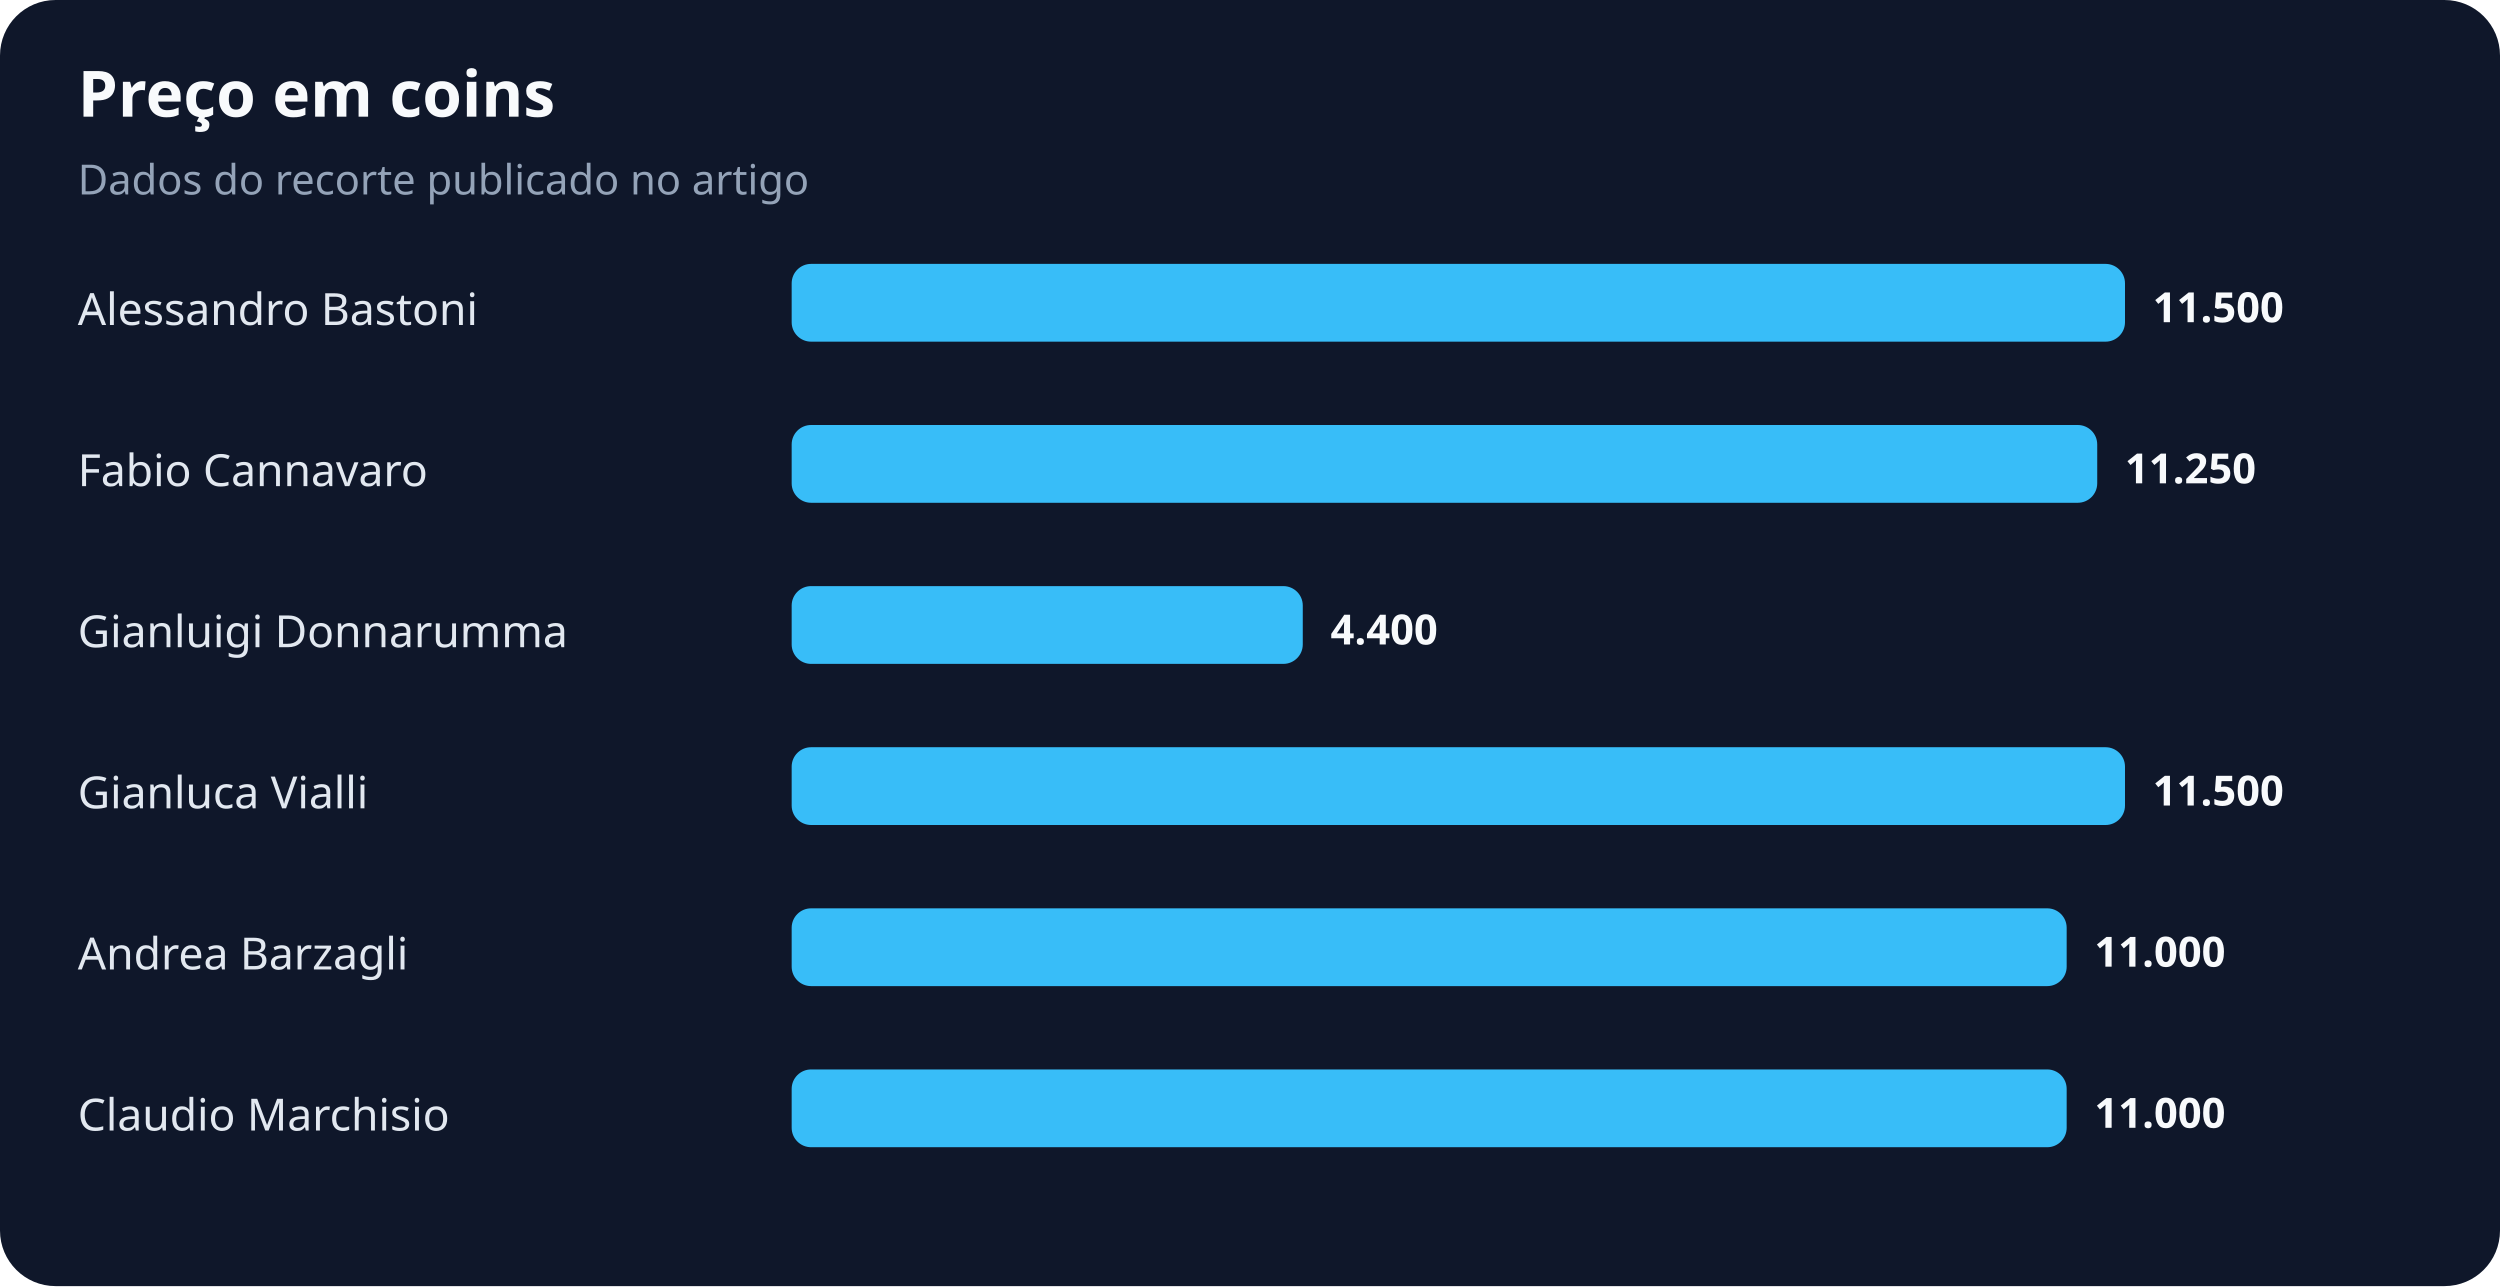
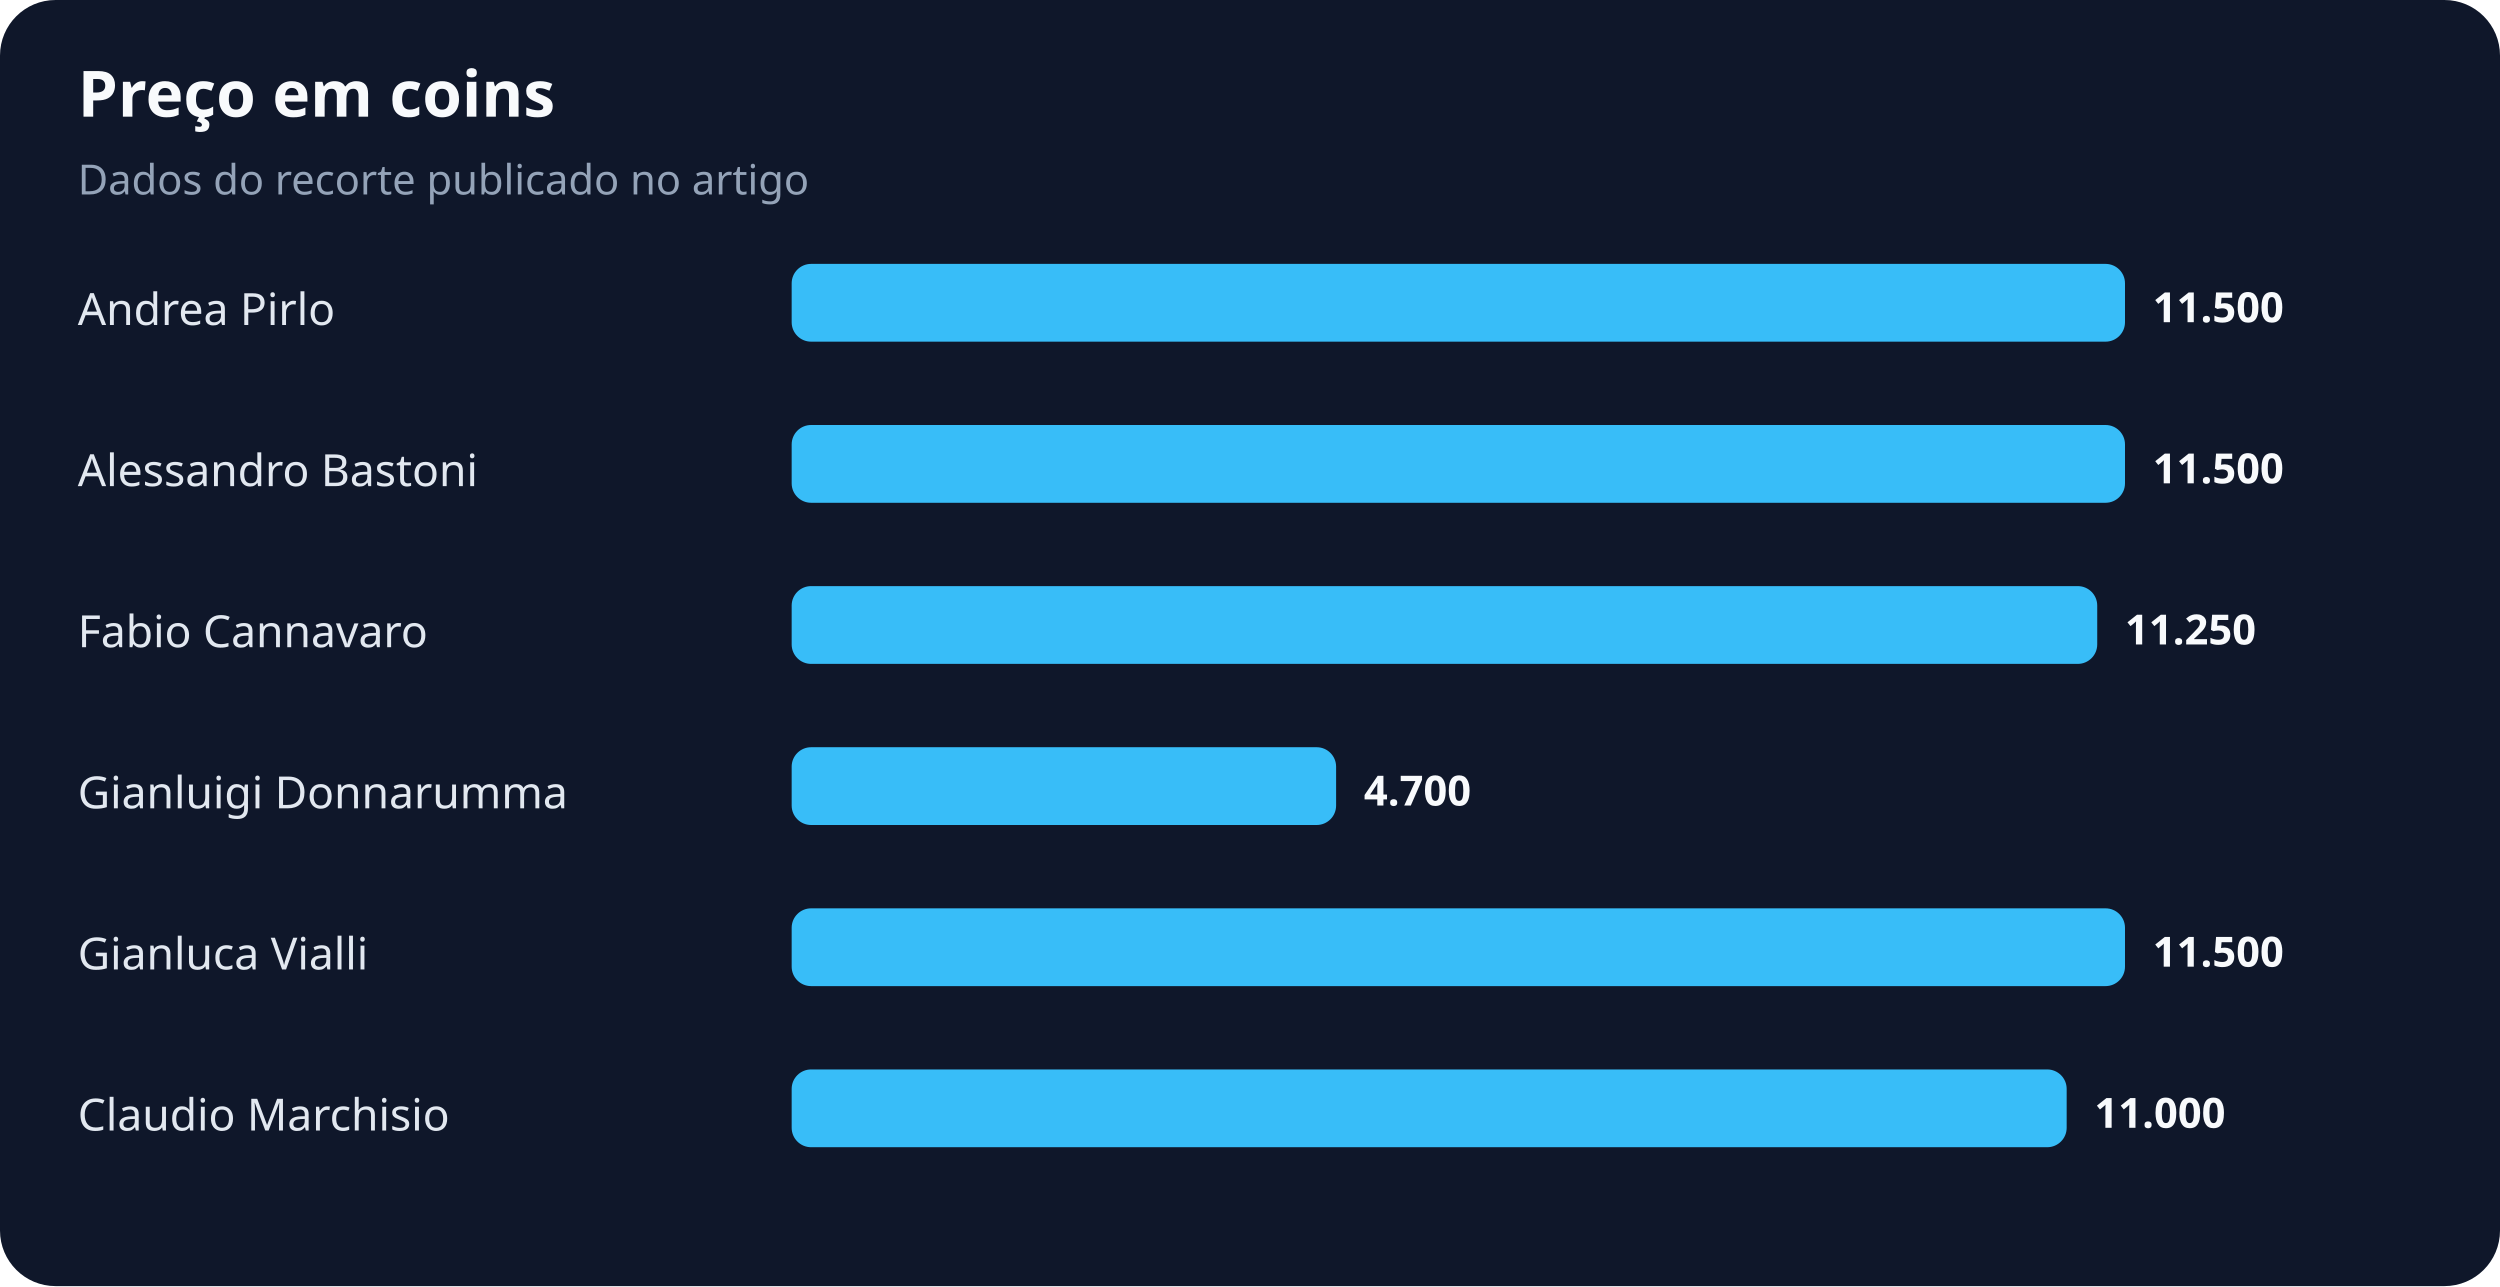
<svg xmlns="http://www.w3.org/2000/svg" width="900" height="463" viewBox="0 0 900 463" role="img" aria-labelledby="title desc">
  <rect width="100%" height="100%" rx="20" fill="#0f172a" />
  <text x="28" y="42" fill="#f8fafc" font-family="system-ui,sans-serif" font-size="23" font-weight="700">Preço em coins</text>
  <text x="28" y="70" fill="#94a3b8" font-family="system-ui,sans-serif" font-size="15">Dados do recorte publicado no artigo</text>
-   <text x="28" y="117" fill="#e2e8f0" font-family="system-ui,sans-serif" font-size="16">Alessandro Bastoni</text>
+   <text x="28" y="117" fill="#e2e8f0" font-family="system-ui,sans-serif" font-size="16">Andrea Pirlo</text>
  <rect x="285" y="95" width="480" height="28" rx="7" fill="#38bdf8" />
  <text x="775" y="116" fill="#f8fafc" font-family="system-ui,sans-serif" font-size="15" font-weight="700">11.500</text>
-   <text x="28" y="175" fill="#e2e8f0" font-family="system-ui,sans-serif" font-size="16">Fabio Cannavaro</text>
-   <rect x="285" y="153" width="470" height="28" rx="7" fill="#38bdf8" />
-   <text x="765" y="174" fill="#f8fafc" font-family="system-ui,sans-serif" font-size="15" font-weight="700">11.250</text>
-   <text x="28" y="233" fill="#e2e8f0" font-family="system-ui,sans-serif" font-size="16">Gianluigi Donnarumma</text>
-   <rect x="285" y="211" width="184" height="28" rx="7" fill="#38bdf8" />
-   <text x="479" y="232" fill="#f8fafc" font-family="system-ui,sans-serif" font-size="15" font-weight="700">4.400</text>
-   <text x="28" y="291" fill="#e2e8f0" font-family="system-ui,sans-serif" font-size="16">Gianluca Vialli</text>
-   <rect x="285" y="269" width="480" height="28" rx="7" fill="#38bdf8" />
-   <text x="775" y="290" fill="#f8fafc" font-family="system-ui,sans-serif" font-size="15" font-weight="700">11.500</text>
-   <text x="28" y="349" fill="#e2e8f0" font-family="system-ui,sans-serif" font-size="16">Andrea Barzagli</text>
-   <rect x="285" y="327" width="459" height="28" rx="7" fill="#38bdf8" />
-   <text x="754" y="348" fill="#f8fafc" font-family="system-ui,sans-serif" font-size="15" font-weight="700">11.000</text>
+   <text x="28" y="175" fill="#e2e8f0" font-family="system-ui,sans-serif" font-size="16">Alessandro Bastoni</text>
+   <rect x="285" y="153" width="480" height="28" rx="7" fill="#38bdf8" />
+   <text x="775" y="174" fill="#f8fafc" font-family="system-ui,sans-serif" font-size="15" font-weight="700">11.500</text>
+   <text x="28" y="233" fill="#e2e8f0" font-family="system-ui,sans-serif" font-size="16">Fabio Cannavaro</text>
+   <rect x="285" y="211" width="470" height="28" rx="7" fill="#38bdf8" />
+   <text x="765" y="232" fill="#f8fafc" font-family="system-ui,sans-serif" font-size="15" font-weight="700">11.250</text>
+   <text x="28" y="291" fill="#e2e8f0" font-family="system-ui,sans-serif" font-size="16">Gianluigi Donnarumma</text>
+   <rect x="285" y="269" width="196" height="28" rx="7" fill="#38bdf8" />
+   <text x="491" y="290" fill="#f8fafc" font-family="system-ui,sans-serif" font-size="15" font-weight="700">4.700</text>
+   <text x="28" y="349" fill="#e2e8f0" font-family="system-ui,sans-serif" font-size="16">Gianluca Vialli</text>
+   <rect x="285" y="327" width="480" height="28" rx="7" fill="#38bdf8" />
+   <text x="775" y="348" fill="#f8fafc" font-family="system-ui,sans-serif" font-size="15" font-weight="700">11.500</text>
  <text x="28" y="407" fill="#e2e8f0" font-family="system-ui,sans-serif" font-size="16">Claudio Marchisio</text>
  <rect x="285" y="385" width="459" height="28" rx="7" fill="#38bdf8" />
  <text x="754" y="406" fill="#f8fafc" font-family="system-ui,sans-serif" font-size="15" font-weight="700">11.000</text>
</svg>
